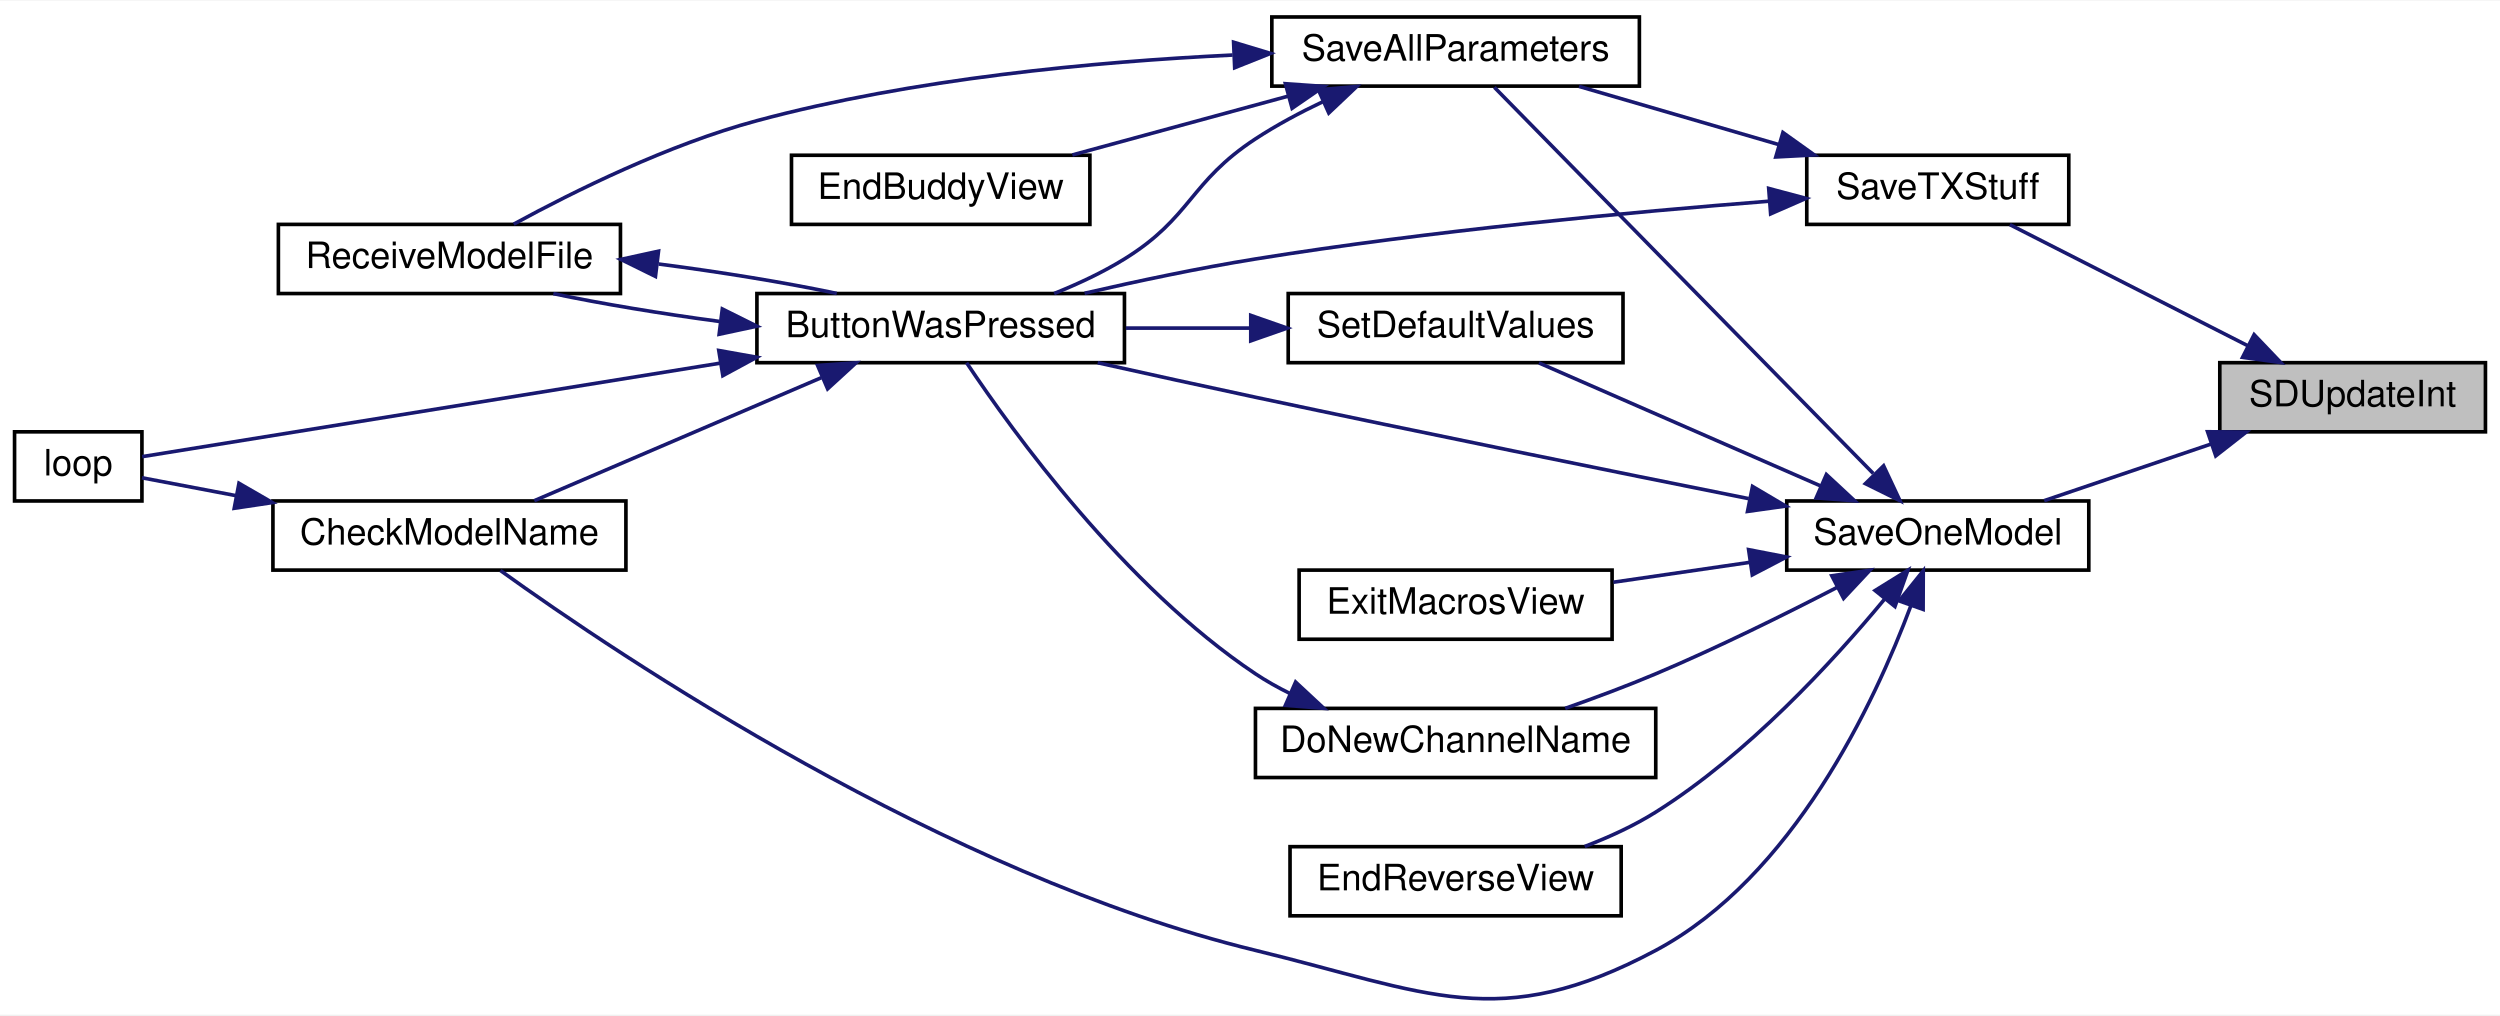
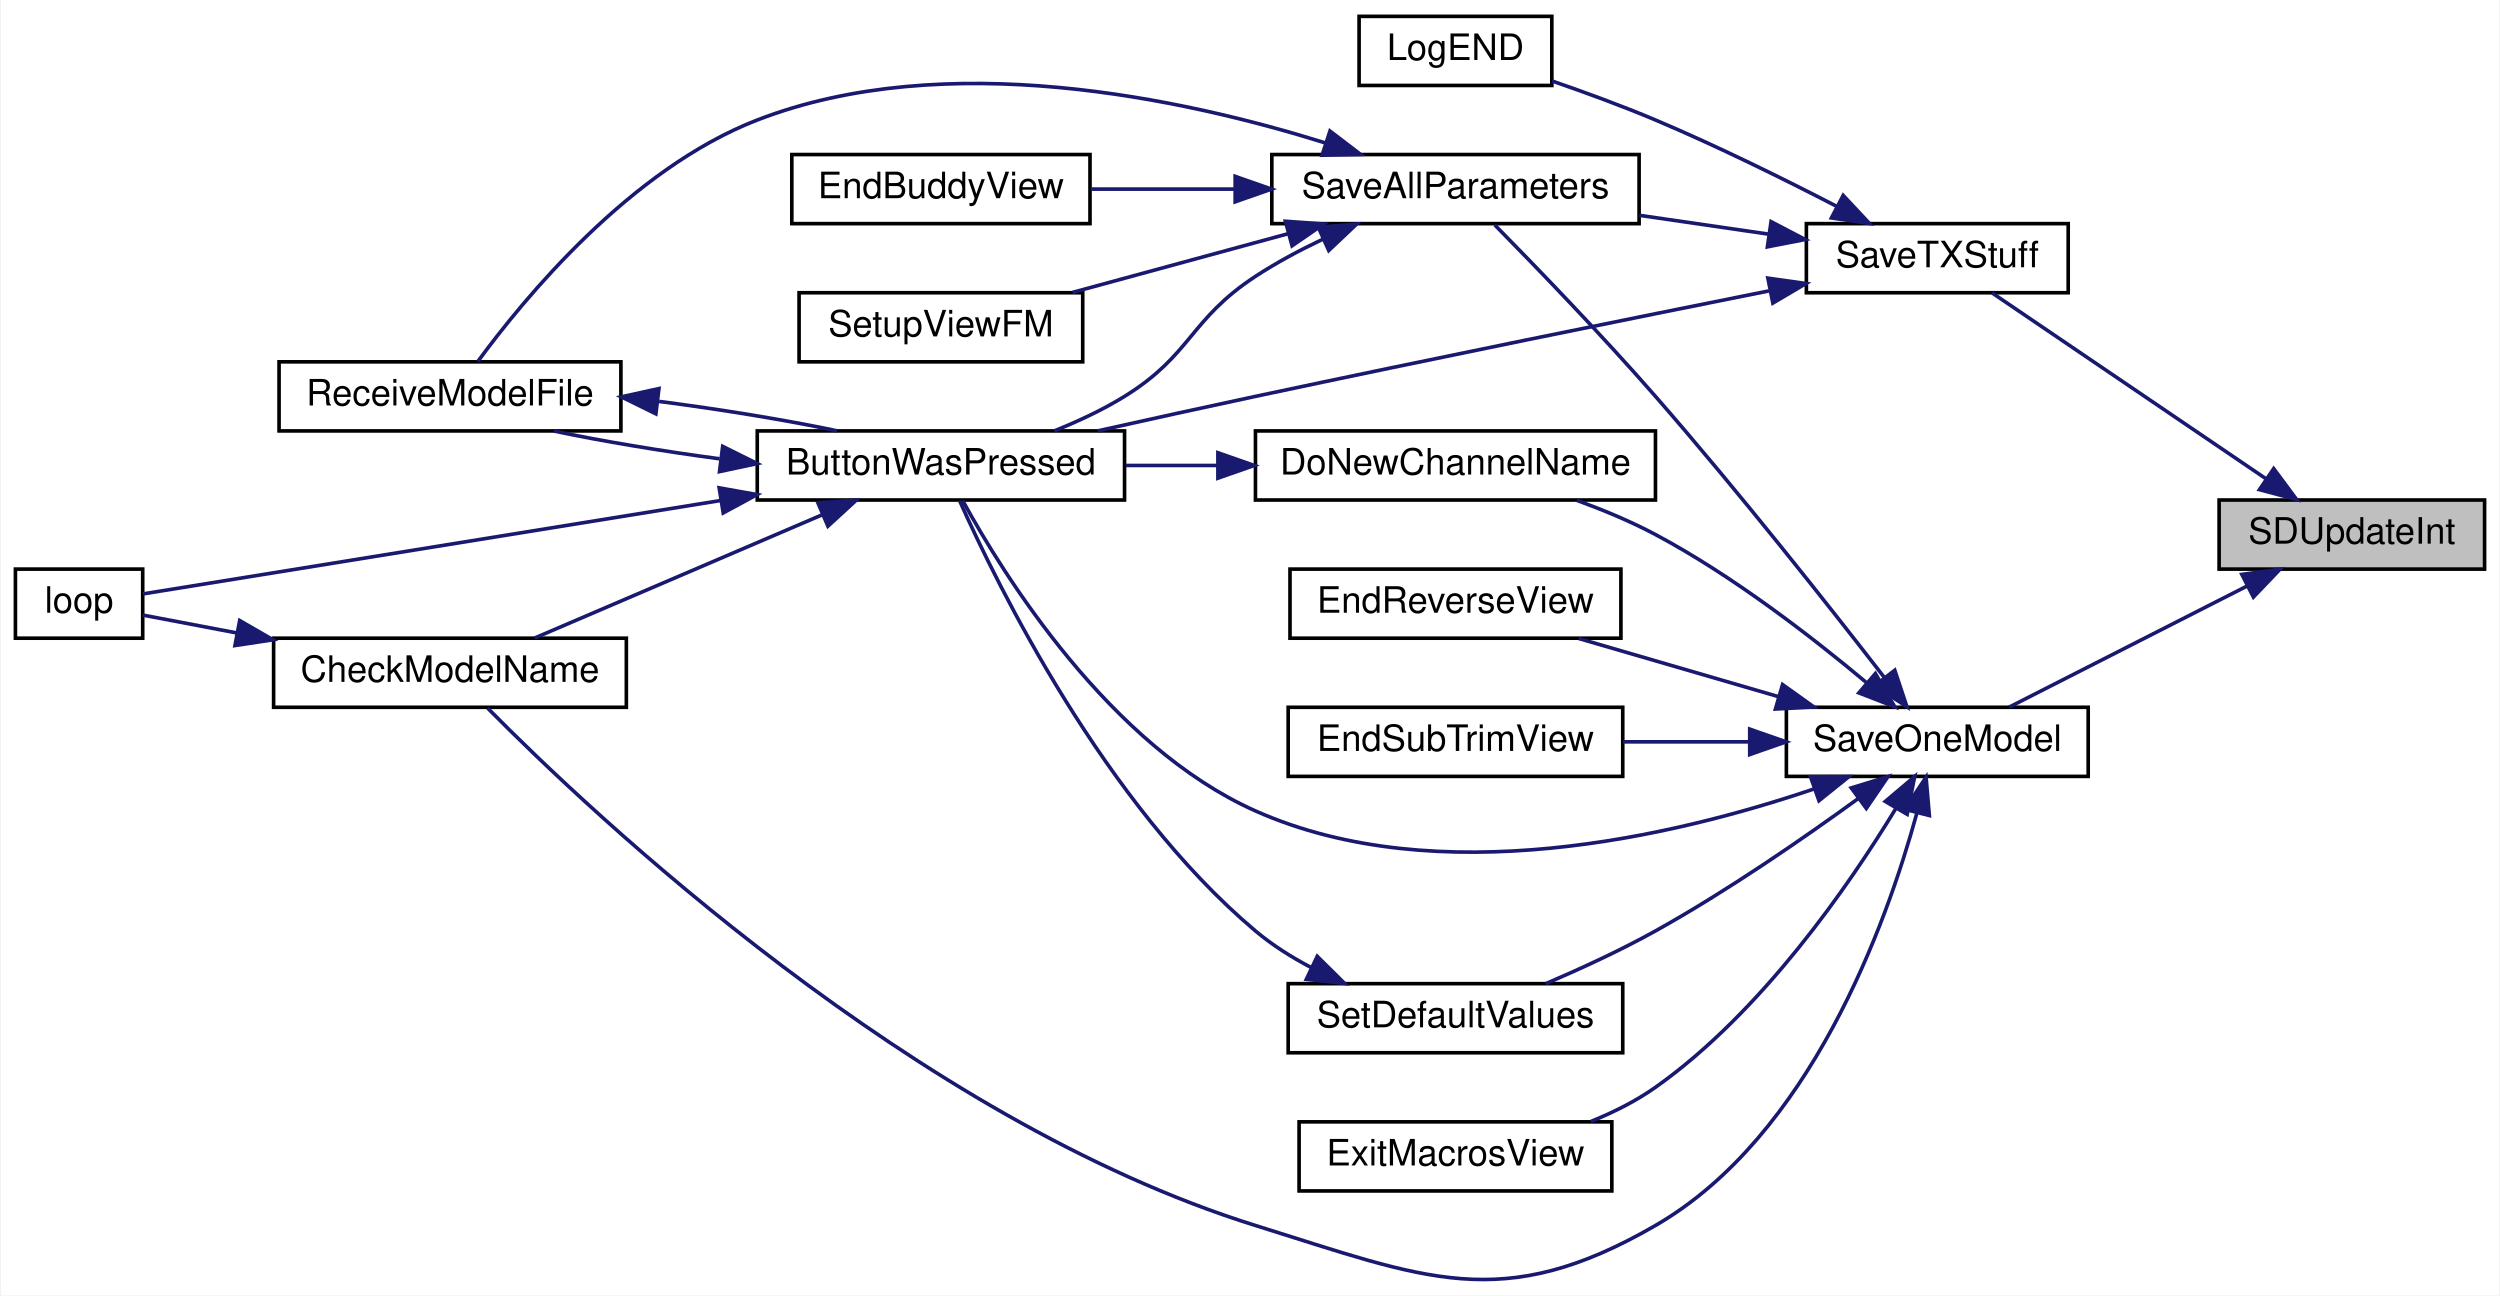
- <svg xmlns="http://www.w3.org/2000/svg" xmlns:xlink="http://www.w3.org/1999/xlink" width="687pt" height="279pt" viewBox="0.00 0.00 687.00 278.67">
-   <g id="graph0" class="graph" transform="scale(1 1) rotate(0) translate(4 274.67)">
-     <polygon fill="white" stroke="transparent" points="-4,4 -4,-274.67 683,-274.67 683,4 -4,4" />
+ <svg xmlns="http://www.w3.org/2000/svg" xmlns:xlink="http://www.w3.org/1999/xlink" width="687pt" height="356pt" viewBox="0.00 0.00 687.00 356.25">
+   <g id="graph0" class="graph" transform="scale(1 1) rotate(0) translate(4 352.25)">
+     <polygon fill="white" stroke="transparent" points="-4,4 -4,-352.25 683,-352.25 683,4 -4,4" />
    <g id="node1" class="node">
      <g id="a_node1">
        <a xlink:title=" ">
-           <polygon fill="#bfbfbf" stroke="black" points="606,-156.17 606,-175.17 679,-175.17 679,-156.17 606,-156.17" />
-           <text text-anchor="middle" x="642.5" y="-163.17" font-family="Helvetica,sans-Serif" font-size="10.00">SDUpdateInt</text>
+           <polygon fill="#bfbfbf" stroke="black" points="606,-195.75 606,-214.75 679,-214.75 679,-195.75 606,-195.75" />
+           <text text-anchor="middle" x="642.5" y="-202.75" font-family="Helvetica,sans-Serif" font-size="10.00">SDUpdateInt</text>
        </a>
      </g>
    </g>
    <g id="node2" class="node">
      <g id="a_node2">
        <a xlink:href="_transmitter_code_2src_2main_8cpp.html#a23e0cf21492258d84314ae4d1c4a9042" target="_top" xlink:title=" ">
-           <polygon fill="white" stroke="black" points="487,-118.17 487,-137.17 570,-137.17 570,-118.17 487,-118.17" />
-           <text text-anchor="middle" x="528.5" y="-125.17" font-family="Helvetica,sans-Serif" font-size="10.00">SaveOneModel</text>
+           <polygon fill="white" stroke="black" points="487,-138.75 487,-157.75 570,-157.75 570,-138.75 487,-138.75" />
+           <text text-anchor="middle" x="528.5" y="-145.75" font-family="Helvetica,sans-Serif" font-size="10.00">SaveOneModel</text>
        </a>
      </g>
    </g>
    <g id="edge1" class="edge">
-       <path fill="none" stroke="midnightblue" d="M603.7,-152.85C588.67,-147.75 571.68,-141.99 557.75,-137.26" />
-       <polygon fill="midnightblue" stroke="midnightblue" points="602.64,-156.19 613.24,-156.09 604.89,-149.56 602.64,-156.19" />
-     </g>
-     <g id="node13" class="node">
-       <g id="a_node13">
+       <path fill="none" stroke="midnightblue" d="M613.64,-191.07C593.27,-180.7 566.18,-166.92 548.31,-157.82" />
+       <polygon fill="midnightblue" stroke="midnightblue" points="612.25,-194.29 622.75,-195.71 615.43,-188.05 612.25,-194.29" />
+     </g>
+     <g id="node15" class="node">
+       <g id="a_node15">
        <a xlink:href="_transmitter_code_2src_2main_8cpp.html#a9214716193ab9843267fc070ebfa12ff" target="_top" xlink:title=" ">
-           <polygon fill="white" stroke="black" points="492.5,-213.17 492.5,-232.17 564.5,-232.17 564.5,-213.17 492.5,-213.17" />
-           <text text-anchor="middle" x="528.5" y="-220.17" font-family="Helvetica,sans-Serif" font-size="10.00">SaveTXStuff</text>
-         </a>
-       </g>
-     </g>
-     <g id="edge19" class="edge">
-       <path fill="none" stroke="midnightblue" d="M613.64,-179.85C593.27,-190.22 566.18,-204.01 548.31,-213.1" />
-       <polygon fill="midnightblue" stroke="midnightblue" points="615.43,-182.87 622.75,-175.21 612.25,-176.63 615.43,-182.87" />
+           <polygon fill="white" stroke="black" points="492.5,-271.75 492.5,-290.75 564.5,-290.75 564.5,-271.75 492.5,-271.75" />
+           <text text-anchor="middle" x="528.5" y="-278.75" font-family="Helvetica,sans-Serif" font-size="10.00">SaveTXStuff</text>
+         </a>
+       </g>
+     </g>
+     <g id="edge21" class="edge">
+       <path fill="none" stroke="midnightblue" d="M619.01,-220.51C596.49,-235.79 562.53,-258.84 543.57,-271.7" />
+       <polygon fill="midnightblue" stroke="midnightblue" points="621.01,-223.39 627.32,-214.88 617.08,-217.59 621.01,-223.39" />
    </g>
    <g id="node3" class="node">
      <g id="a_node3">
        <a xlink:href="_transmitter_code_2src_2main_8cpp.html#a804fdbdd5eab4c596bbe8a23eecbe4d5" target="_top" xlink:title=" ">
-           <polygon fill="white" stroke="black" points="204,-175.17 204,-194.17 305,-194.17 305,-175.17 204,-175.17" />
-           <text text-anchor="middle" x="254.5" y="-182.17" font-family="Helvetica,sans-Serif" font-size="10.00">ButtonWasPressed</text>
+           <polygon fill="white" stroke="black" points="204,-214.75 204,-233.75 305,-233.75 305,-214.75 204,-214.75" />
+           <text text-anchor="middle" x="254.5" y="-221.75" font-family="Helvetica,sans-Serif" font-size="10.00">ButtonWasPressed</text>
        </a>
      </g>
    </g>
    <g id="edge2" class="edge">
-       <path fill="none" stroke="midnightblue" d="M476.54,-137.81C439.02,-145.33 386.79,-155.92 341,-165.67 326.87,-168.68 311.45,-172.08 297.65,-175.15" />
-       <polygon fill="midnightblue" stroke="midnightblue" points="477.59,-141.16 486.71,-135.77 476.22,-134.3 477.59,-141.16" />
+       <path fill="none" stroke="midnightblue" d="M494.55,-135.28C456,-122.22 391.08,-106.95 341,-129.25 300.87,-147.12 271.67,-194.18 260.5,-214.58" />
+       <polygon fill="midnightblue" stroke="midnightblue" points="493.63,-138.66 504.23,-138.7 495.96,-132.06 493.63,-138.66" />
    </g>
    <g id="node4" class="node">
      <g id="a_node4">
        <a xlink:href="_transmitter_code_2src_2main_8cpp.html#a984cb52354a84c45e9e41f396a1c5e92" target="_top" xlink:title=" ">
-           <polygon fill="white" stroke="black" points="71,-118.17 71,-137.17 168,-137.17 168,-118.17 71,-118.17" />
-           <text text-anchor="middle" x="119.5" y="-125.17" font-family="Helvetica,sans-Serif" font-size="10.00">CheckModelName</text>
+           <polygon fill="white" stroke="black" points="71,-157.75 71,-176.75 168,-176.75 168,-157.75 71,-157.75" />
+           <text text-anchor="middle" x="119.5" y="-164.75" font-family="Helvetica,sans-Serif" font-size="10.00">CheckModelName</text>
        </a>
      </g>
    </g>
    <g id="edge8" class="edge">
-       <path fill="none" stroke="midnightblue" d="M521.15,-108.48C511.1,-81.6 488.69,-33.77 451,-13.67 407.86,9.33 388.5,-2.12 341,-13.67 255.58,-34.45 166.28,-94.51 133.52,-118.05" />
-       <polygon fill="midnightblue" stroke="midnightblue" points="517.87,-109.71 524.51,-117.97 524.47,-107.37 517.87,-109.71" />
+       <path fill="none" stroke="midnightblue" d="M522.87,-128.61C514.47,-97.99 493.51,-39.84 451,-15.25 408.68,9.23 387.68,-0.72 341,-15.25 247.33,-44.41 158.27,-128.76 129.86,-157.51" />
+       <polygon fill="midnightblue" stroke="midnightblue" points="519.54,-129.71 525.41,-138.53 526.32,-127.98 519.54,-129.71" />
    </g>
    <g id="node7" class="node">
      <g id="a_node7">
        <a xlink:href="_transmitter_code_2src_2main_8cpp.html#aba44d61ea51411cb5c601beb94b6fef4" target="_top" xlink:title=" ">
-           <polygon fill="white" stroke="black" points="341,-61.17 341,-80.17 451,-80.17 451,-61.17 341,-61.17" />
-           <text text-anchor="middle" x="396" y="-68.17" font-family="Helvetica,sans-Serif" font-size="10.00">DoNewChannelName</text>
+           <polygon fill="white" stroke="black" points="341,-214.75 341,-233.75 451,-233.75 451,-214.75 341,-214.75" />
+           <text text-anchor="middle" x="396" y="-221.75" font-family="Helvetica,sans-Serif" font-size="10.00">DoNewChannelName</text>
        </a>
      </g>
    </g>
    <g id="edge9" class="edge">
-       <path fill="none" stroke="midnightblue" d="M500.92,-113.47C486.38,-105.95 467.92,-96.82 451,-89.67 443.04,-86.31 434.25,-83.04 426.12,-80.18" />
-       <polygon fill="midnightblue" stroke="midnightblue" points="499.38,-116.61 509.86,-118.14 502.62,-110.4 499.38,-116.61" />
+       <path fill="none" stroke="midnightblue" d="M508.92,-164.62C494.06,-177.07 472.26,-193.93 451,-205.25 444.25,-208.85 436.67,-212 429.38,-214.65" />
+       <polygon fill="midnightblue" stroke="midnightblue" points="511.48,-167.04 516.81,-157.88 506.93,-161.71 511.48,-167.04" />
    </g>
    <g id="node8" class="node">
      <g id="a_node8">
        <a xlink:href="_transmitter_code_2src_2main_8cpp.html#afd3dd964eafc30405e000b03579dd00c" target="_top" xlink:title=" ">
-           <polygon fill="white" stroke="black" points="350.5,-23.17 350.5,-42.17 441.5,-42.17 441.5,-23.17 350.5,-23.17" />
-           <text text-anchor="middle" x="396" y="-30.17" font-family="Helvetica,sans-Serif" font-size="10.00">EndReverseView</text>
+           <polygon fill="white" stroke="black" points="350.5,-176.75 350.5,-195.75 441.5,-195.75 441.5,-176.75 350.5,-176.75" />
+           <text text-anchor="middle" x="396" y="-183.75" font-family="Helvetica,sans-Serif" font-size="10.00">EndReverseView</text>
        </a>
      </g>
    </g>
    <g id="edge11" class="edge">
-       <path fill="none" stroke="midnightblue" d="M513.8,-110.1C499.69,-93.06 476.25,-67.52 451,-51.67 445.02,-47.92 438.21,-44.79 431.48,-42.23" />
-       <polygon fill="midnightblue" stroke="midnightblue" points="511.28,-112.56 520.29,-118.14 516.73,-108.16 511.28,-112.56" />
+       <path fill="none" stroke="midnightblue" d="M484.95,-160.64C467.08,-165.84 446.61,-171.8 429.92,-176.66" />
+       <polygon fill="midnightblue" stroke="midnightblue" points="485.95,-164 494.57,-157.84 483.99,-157.27 485.95,-164" />
    </g>
    <g id="node9" class="node">
      <g id="a_node9">
-         <a xlink:href="_transmitter_code_2src_2main_8cpp.html#a488388f6430a0fc7bec57074ba750a2d" target="_top" xlink:title=" ">
-           <polygon fill="white" stroke="black" points="353,-99.17 353,-118.17 439,-118.17 439,-99.17 353,-99.17" />
-           <text text-anchor="middle" x="396" y="-106.17" font-family="Helvetica,sans-Serif" font-size="10.00">ExitMacrosView</text>
+         <a xlink:href="_transmitter_code_2src_2main_8cpp.html#a40003084a0136ca08cf8ded75ff4aa4d" target="_top" xlink:title=" ">
+           <polygon fill="white" stroke="black" points="350,-138.75 350,-157.75 442,-157.75 442,-138.75 350,-138.75" />
+           <text text-anchor="middle" x="396" y="-145.75" font-family="Helvetica,sans-Serif" font-size="10.00">EndSubTrimView</text>
        </a>
      </g>
    </g>
    <g id="edge12" class="edge">
-       <path fill="none" stroke="midnightblue" d="M476.75,-120.29C464.38,-118.49 451.28,-116.58 439.36,-114.84" />
-       <polygon fill="midnightblue" stroke="midnightblue" points="476.52,-123.79 486.92,-121.77 477.53,-116.86 476.52,-123.79" />
+       <path fill="none" stroke="midnightblue" d="M476.67,-148.25C465.27,-148.25 453.25,-148.25 442.1,-148.25" />
+       <polygon fill="midnightblue" stroke="midnightblue" points="476.92,-151.75 486.92,-148.25 476.92,-144.75 476.92,-151.75" />
    </g>
    <g id="node10" class="node">
      <g id="a_node10">
+         <a xlink:href="_transmitter_code_2src_2main_8cpp.html#a488388f6430a0fc7bec57074ba750a2d" target="_top" xlink:title=" ">
+           <polygon fill="white" stroke="black" points="353,-24.75 353,-43.75 439,-43.75 439,-24.75 353,-24.75" />
+           <text text-anchor="middle" x="396" y="-31.75" font-family="Helvetica,sans-Serif" font-size="10.00">ExitMacrosView</text>
+         </a>
+       </g>
+     </g>
+     <g id="edge13" class="edge">
+       <path fill="none" stroke="midnightblue" d="M517.15,-129.99C504.23,-108.74 480.24,-73.93 451,-53.25 445.64,-49.46 439.46,-46.37 433.23,-43.85" />
+       <polygon fill="midnightblue" stroke="midnightblue" points="514.19,-131.86 522.28,-138.7 520.22,-128.31 514.19,-131.86" />
+     </g>
+     <g id="node11" class="node">
+       <g id="a_node11">
        <a xlink:href="_transmitter_code_2src_2main_8cpp.html#a92c5dada5e5ef70261391557464f2d19" target="_top" xlink:title=" ">
-           <polygon fill="white" stroke="black" points="345.5,-251.17 345.5,-270.17 446.5,-270.17 446.5,-251.17 345.5,-251.17" />
-           <text text-anchor="middle" x="396" y="-258.17" font-family="Helvetica,sans-Serif" font-size="10.00">SaveAllParameters</text>
-         </a>
-       </g>
-     </g>
-     <g id="edge13" class="edge">
-       <path fill="none" stroke="midnightblue" d="M510.76,-144.73C483.1,-172.92 428.72,-228.34 406.65,-250.84" />
-       <polygon fill="midnightblue" stroke="midnightblue" points="513.61,-146.83 518.11,-137.24 508.61,-141.93 513.61,-146.83" />
-     </g>
-     <g id="node12" class="node">
-       <g id="a_node12">
+           <polygon fill="white" stroke="black" points="345.5,-290.75 345.5,-309.75 446.5,-309.75 446.5,-290.75 345.5,-290.75" />
+           <text text-anchor="middle" x="396" y="-297.75" font-family="Helvetica,sans-Serif" font-size="10.00">SaveAllParameters</text>
+         </a>
+       </g>
+     </g>
+     <g id="edge14" class="edge">
+       <path fill="none" stroke="midnightblue" d="M514.02,-165.84C499.05,-185.17 473.96,-216.98 451,-243.25 436.11,-260.29 417.83,-279.2 406.81,-290.39" />
+       <polygon fill="midnightblue" stroke="midnightblue" points="516.81,-167.95 520.15,-157.9 511.27,-163.68 516.81,-167.95" />
+     </g>
+     <g id="node14" class="node">
+       <g id="a_node14">
        <a xlink:href="_transmitter_code_2src_2main_8cpp.html#acbd0460ea44a7d07e4d77878411febb4" target="_top" xlink:title=" ">
-           <polygon fill="white" stroke="black" points="350,-175.17 350,-194.17 442,-194.17 442,-175.17 350,-175.17" />
-           <text text-anchor="middle" x="396" y="-182.17" font-family="Helvetica,sans-Serif" font-size="10.00">SetDefaultValues</text>
-         </a>
-       </g>
-     </g>
-     <g id="edge17" class="edge">
-       <path fill="none" stroke="midnightblue" d="M496.32,-141.29C472.45,-151.72 440.11,-165.84 418.91,-175.1" />
-       <polygon fill="midnightblue" stroke="midnightblue" points="497.89,-144.43 505.66,-137.21 495.09,-138.01 497.89,-144.43" />
+           <polygon fill="white" stroke="black" points="350,-62.75 350,-81.75 442,-81.75 442,-62.75 350,-62.75" />
+           <text text-anchor="middle" x="396" y="-69.75" font-family="Helvetica,sans-Serif" font-size="10.00">SetDefaultValues</text>
+         </a>
+       </g>
+     </g>
+     <g id="edge19" class="edge">
+       <path fill="none" stroke="midnightblue" d="M506.86,-132.73C491.82,-121.8 470.71,-107.21 451,-96.25 441.41,-90.91 430.4,-85.85 420.84,-81.75" />
+       <polygon fill="midnightblue" stroke="midnightblue" points="504.83,-135.58 514.95,-138.69 508.98,-129.94 504.83,-135.58" />
    </g>
    <g id="edge3" class="edge">
-       <path fill="none" stroke="midnightblue" d="M221.72,-171.06C197.39,-160.63 164.44,-146.5 142.83,-137.25" />
-       <polygon fill="midnightblue" stroke="midnightblue" points="220.67,-174.41 231.24,-175.13 223.43,-167.98 220.67,-174.41" />
+       <path fill="none" stroke="midnightblue" d="M221.72,-210.63C197.39,-200.2 164.44,-186.08 142.83,-176.82" />
+       <polygon fill="midnightblue" stroke="midnightblue" points="220.67,-213.99 231.24,-214.71 223.43,-207.55 220.67,-213.99" />
    </g>
    <g id="node5" class="node">
      <g id="a_node5">
        <a xlink:href="_transmitter_code_2src_2main_8cpp.html#ad3cb30894c94eb016e98bdcaa899ac86" target="_top" xlink:title=" ">
-           <polygon fill="white" stroke="black" points="0,-137.17 0,-156.17 35,-156.17 35,-137.17 0,-137.17" />
-           <text text-anchor="middle" x="17.5" y="-144.17" font-family="Helvetica,sans-Serif" font-size="10.00">loop</text>
+           <polygon fill="white" stroke="black" points="0,-176.75 0,-195.75 35,-195.75 35,-176.75 0,-176.75" />
+           <text text-anchor="middle" x="17.5" y="-183.75" font-family="Helvetica,sans-Serif" font-size="10.00">loop</text>
        </a>
      </g>
    </g>
    <g id="edge5" class="edge">
-       <path fill="none" stroke="midnightblue" d="M194.02,-175.06C141.23,-166.52 67.58,-154.61 35.06,-149.35" />
-       <polygon fill="midnightblue" stroke="midnightblue" points="193.52,-178.52 203.95,-176.66 194.64,-171.61 193.52,-178.52" />
+       <path fill="none" stroke="midnightblue" d="M194.02,-214.63C141.23,-206.1 67.58,-194.19 35.06,-188.93" />
+       <polygon fill="midnightblue" stroke="midnightblue" points="193.52,-218.1 203.95,-216.24 194.64,-211.19 193.52,-218.1" />
    </g>
    <g id="node6" class="node">
      <g id="a_node6">
        <a xlink:href="_transmitter_code_2src_2main_8cpp.html#ab7c9edf843c732d7fe296564f39bc0dc" target="_top" xlink:title="RECEIVE A MODEL FILE.">
-           <polygon fill="white" stroke="black" points="72.5,-194.17 72.5,-213.17 166.5,-213.17 166.5,-194.17 72.5,-194.17" />
-           <text text-anchor="middle" x="119.5" y="-201.17" font-family="Helvetica,sans-Serif" font-size="10.00">ReceiveModelFile</text>
+           <polygon fill="white" stroke="black" points="72.5,-233.75 72.5,-252.75 166.5,-252.75 166.5,-233.75 72.5,-233.75" />
+           <text text-anchor="middle" x="119.5" y="-240.75" font-family="Helvetica,sans-Serif" font-size="10.00">ReceiveModelFile</text>
        </a>
      </g>
    </g>
    <g id="edge6" class="edge">
-       <path fill="none" stroke="midnightblue" d="M193.63,-186.51C177.72,-188.64 161.3,-191.36 148.06,-194.14" />
-       <polygon fill="midnightblue" stroke="midnightblue" points="194.49,-189.93 203.98,-185.2 193.62,-182.98 194.49,-189.93" />
+       <path fill="none" stroke="midnightblue" d="M193.63,-226.08C177.72,-228.21 161.3,-230.93 148.06,-233.72" />
+       <polygon fill="midnightblue" stroke="midnightblue" points="194.49,-229.5 203.98,-224.77 193.62,-222.56 194.49,-229.5" />
    </g>
    <g id="edge4" class="edge">
-       <path fill="none" stroke="midnightblue" d="M60.9,-138.62C51.43,-140.42 42.34,-142.15 35.01,-143.54" />
-       <polygon fill="midnightblue" stroke="midnightblue" points="61.67,-142.03 70.84,-136.73 60.37,-135.16 61.67,-142.03" />
+       <path fill="none" stroke="midnightblue" d="M60.9,-178.19C51.43,-179.99 42.34,-181.72 35.01,-183.11" />
+       <polygon fill="midnightblue" stroke="midnightblue" points="61.67,-181.61 70.84,-176.31 60.37,-174.73 61.67,-181.61" />
    </g>
    <g id="edge7" class="edge">
-       <path fill="none" stroke="midnightblue" d="M177,-202.28C193.94,-200.1 211.77,-197.19 225.94,-194.2" />
-       <polygon fill="midnightblue" stroke="midnightblue" points="176.12,-198.87 166.61,-203.55 176.96,-205.81 176.12,-198.87" />
+       <path fill="none" stroke="midnightblue" d="M177,-241.86C193.94,-239.67 211.77,-236.76 225.94,-233.78" />
+       <polygon fill="midnightblue" stroke="midnightblue" points="176.12,-238.44 166.61,-243.12 176.96,-245.39 176.12,-238.44" />
    </g>
    <g id="edge10" class="edge">
-       <path fill="none" stroke="midnightblue" d="M350.38,-84.31C347.11,-85.93 343.94,-87.71 341,-89.67 305,-113.68 274.24,-156.24 261.62,-175.15" />
-       <polygon fill="midnightblue" stroke="midnightblue" points="352.03,-87.41 359.79,-80.19 349.22,-81 352.03,-87.41" />
-     </g>
-     <g id="edge14" class="edge">
-       <path fill="none" stroke="midnightblue" d="M359.61,-246.93C353.22,-243.9 346.77,-240.45 341,-236.67 322.85,-224.78 323.46,-215.1 305,-203.67 299.05,-199.99 292.27,-196.82 285.68,-194.18" />
-       <polygon fill="midnightblue" stroke="midnightblue" points="358.28,-250.17 368.84,-251.06 361.15,-243.78 358.28,-250.17" />
+       <path fill="none" stroke="midnightblue" d="M330.46,-224.25C322.03,-224.25 313.5,-224.25 305.36,-224.25" />
+       <polygon fill="midnightblue" stroke="midnightblue" points="330.67,-227.75 340.67,-224.25 330.67,-220.75 330.67,-227.75" />
+     </g>
+     <g id="edge15" class="edge">
+       <path fill="none" stroke="midnightblue" d="M359.61,-286.51C353.22,-283.48 346.77,-280.03 341,-276.25 322.85,-264.35 323.46,-254.67 305,-243.25 299.05,-239.57 292.27,-236.4 285.68,-233.76" />
+       <polygon fill="midnightblue" stroke="midnightblue" points="358.28,-289.75 368.84,-290.64 361.15,-283.36 358.28,-289.75" />
+     </g>
+     <g id="edge17" class="edge">
+       <path fill="none" stroke="midnightblue" d="M360.27,-312.93C320.98,-325.21 255.75,-339.27 204,-319.25 169.08,-305.74 139.79,-270.08 127.16,-252.85" />
+       <polygon fill="midnightblue" stroke="midnightblue" points="361.49,-316.22 369.91,-309.79 359.32,-309.56 361.49,-316.22" />
+     </g>
+     <g id="node12" class="node">
+       <g id="a_node12">
+         <a xlink:href="_transmitter_code_2src_2main_8cpp.html#a16c65917a148c7f6c17babf11e977b69" target="_top" xlink:title=" ">
+           <polygon fill="white" stroke="black" points="213.5,-290.75 213.5,-309.75 295.5,-309.75 295.5,-290.75 213.5,-290.75" />
+           <text text-anchor="middle" x="254.5" y="-297.75" font-family="Helvetica,sans-Serif" font-size="10.00">EndBuddyView</text>
+         </a>
+       </g>
    </g>
    <g id="edge16" class="edge">
-       <path fill="none" stroke="midnightblue" d="M334.73,-259.71C296.67,-257.88 246.79,-253.2 204,-241.67 179.7,-235.13 153.59,-222.19 137.16,-213.24" />
-       <polygon fill="midnightblue" stroke="midnightblue" points="334.99,-263.23 345.13,-260.16 335.29,-256.23 334.99,-263.23" />
-     </g>
-     <g id="node11" class="node">
-       <g id="a_node11">
-         <a xlink:href="_transmitter_code_2src_2main_8cpp.html#a16c65917a148c7f6c17babf11e977b69" target="_top" xlink:title=" ">
-           <polygon fill="white" stroke="black" points="213.5,-213.17 213.5,-232.17 295.5,-232.17 295.5,-213.17 213.5,-213.17" />
-           <text text-anchor="middle" x="254.5" y="-220.17" font-family="Helvetica,sans-Serif" font-size="10.00">EndBuddyView</text>
-         </a>
-       </g>
-     </g>
-     <g id="edge15" class="edge">
-       <path fill="none" stroke="midnightblue" d="M350.04,-248.43C330.82,-243.19 308.7,-237.17 290.69,-232.26" />
-       <polygon fill="midnightblue" stroke="midnightblue" points="349.23,-251.83 359.8,-251.09 351.07,-245.08 349.23,-251.83" />
+       <path fill="none" stroke="midnightblue" d="M335.33,-300.25C321.96,-300.25 308.09,-300.25 295.73,-300.25" />
+       <polygon fill="midnightblue" stroke="midnightblue" points="335.42,-303.75 345.42,-300.25 335.42,-296.75 335.42,-303.75" />
+     </g>
+     <g id="node13" class="node">
+       <g id="a_node13">
+         <a xlink:href="_transmitter_code_2src_2main_8cpp.html#a35f886d783cd5aa95171f1ecba39ef0b" target="_top" xlink:title=" ">
+           <polygon fill="white" stroke="black" points="215.5,-252.75 215.5,-271.75 293.5,-271.75 293.5,-252.75 215.5,-252.75" />
+           <text text-anchor="middle" x="254.5" y="-259.75" font-family="Helvetica,sans-Serif" font-size="10.00">SetupViewFM</text>
+         </a>
+       </g>
    </g>
    <g id="edge18" class="edge">
-       <path fill="none" stroke="midnightblue" d="M339.53,-184.67C328.26,-184.67 316.46,-184.67 305.39,-184.67" />
-       <polygon fill="midnightblue" stroke="midnightblue" points="339.71,-188.17 349.71,-184.67 339.71,-181.17 339.71,-188.17" />
+       <path fill="none" stroke="midnightblue" d="M350.04,-288C330.82,-282.77 308.7,-276.74 290.69,-271.84" />
+       <polygon fill="midnightblue" stroke="midnightblue" points="349.23,-291.41 359.8,-290.66 351.07,-284.66 349.23,-291.41" />
    </g>
    <g id="edge20" class="edge">
-       <path fill="none" stroke="midnightblue" d="M482.08,-219.54C444.19,-216.57 388.87,-211.4 341,-203.67 325.54,-201.18 308.68,-197.61 294.05,-194.25" />
-       <polygon fill="midnightblue" stroke="midnightblue" points="482.04,-223.05 492.28,-220.32 482.57,-216.07 482.04,-223.05" />
-     </g>
-     <g id="edge21" class="edge">
-       <path fill="none" stroke="midnightblue" d="M484.95,-235.06C467.08,-240.27 446.61,-246.23 429.92,-251.09" />
-       <polygon fill="midnightblue" stroke="midnightblue" points="485.95,-238.42 494.57,-232.26 483.99,-231.7 485.95,-238.42" />
+       <path fill="none" stroke="midnightblue" d="M356.31,-86.19C350.87,-89.05 345.57,-92.4 341,-96.25 299.51,-131.2 270.06,-191.21 259.64,-214.56" />
+       <polygon fill="midnightblue" stroke="midnightblue" points="357.99,-89.27 365.52,-81.81 354.98,-82.94 357.99,-89.27" />
+     </g>
+     <g id="edge22" class="edge">
+       <path fill="none" stroke="midnightblue" d="M482.22,-272.26C444.43,-264.69 389.15,-253.51 341,-243.25 326.87,-240.24 311.45,-236.85 297.65,-233.77" />
+       <polygon fill="midnightblue" stroke="midnightblue" points="481.91,-275.76 492.4,-274.29 483.28,-268.9 481.91,-275.76" />
+     </g>
+     <g id="edge24" class="edge">
+       <path fill="none" stroke="midnightblue" d="M481.97,-287.88C470.52,-289.55 458.18,-291.34 446.55,-293.04" />
+       <polygon fill="midnightblue" stroke="midnightblue" points="482.79,-291.3 492.18,-286.39 481.78,-284.37 482.79,-291.3" />
+     </g>
+     <g id="node16" class="node">
+       <g id="a_node16">
+         <a xlink:href="_transmitter_code_2src_2main_8cpp.html#acb3300c8b0e64f0fb381f7b96158dfc1" target="_top" xlink:title=" ">
+           <polygon fill="white" stroke="black" points="369.5,-328.75 369.5,-347.75 422.5,-347.75 422.5,-328.75 369.5,-328.75" />
+           <text text-anchor="middle" x="396" y="-335.75" font-family="Helvetica,sans-Serif" font-size="10.00">LogEND</text>
+         </a>
+       </g>
+     </g>
+     <g id="edge23" class="edge">
+       <path fill="none" stroke="midnightblue" d="M500.92,-295.46C486.38,-302.98 467.92,-312.1 451,-319.25 441.84,-323.12 431.6,-326.86 422.52,-329.99" />
+       <polygon fill="midnightblue" stroke="midnightblue" points="502.62,-298.52 509.86,-290.79 499.38,-292.32 502.62,-298.52" />
    </g>
  </g>
</svg>
